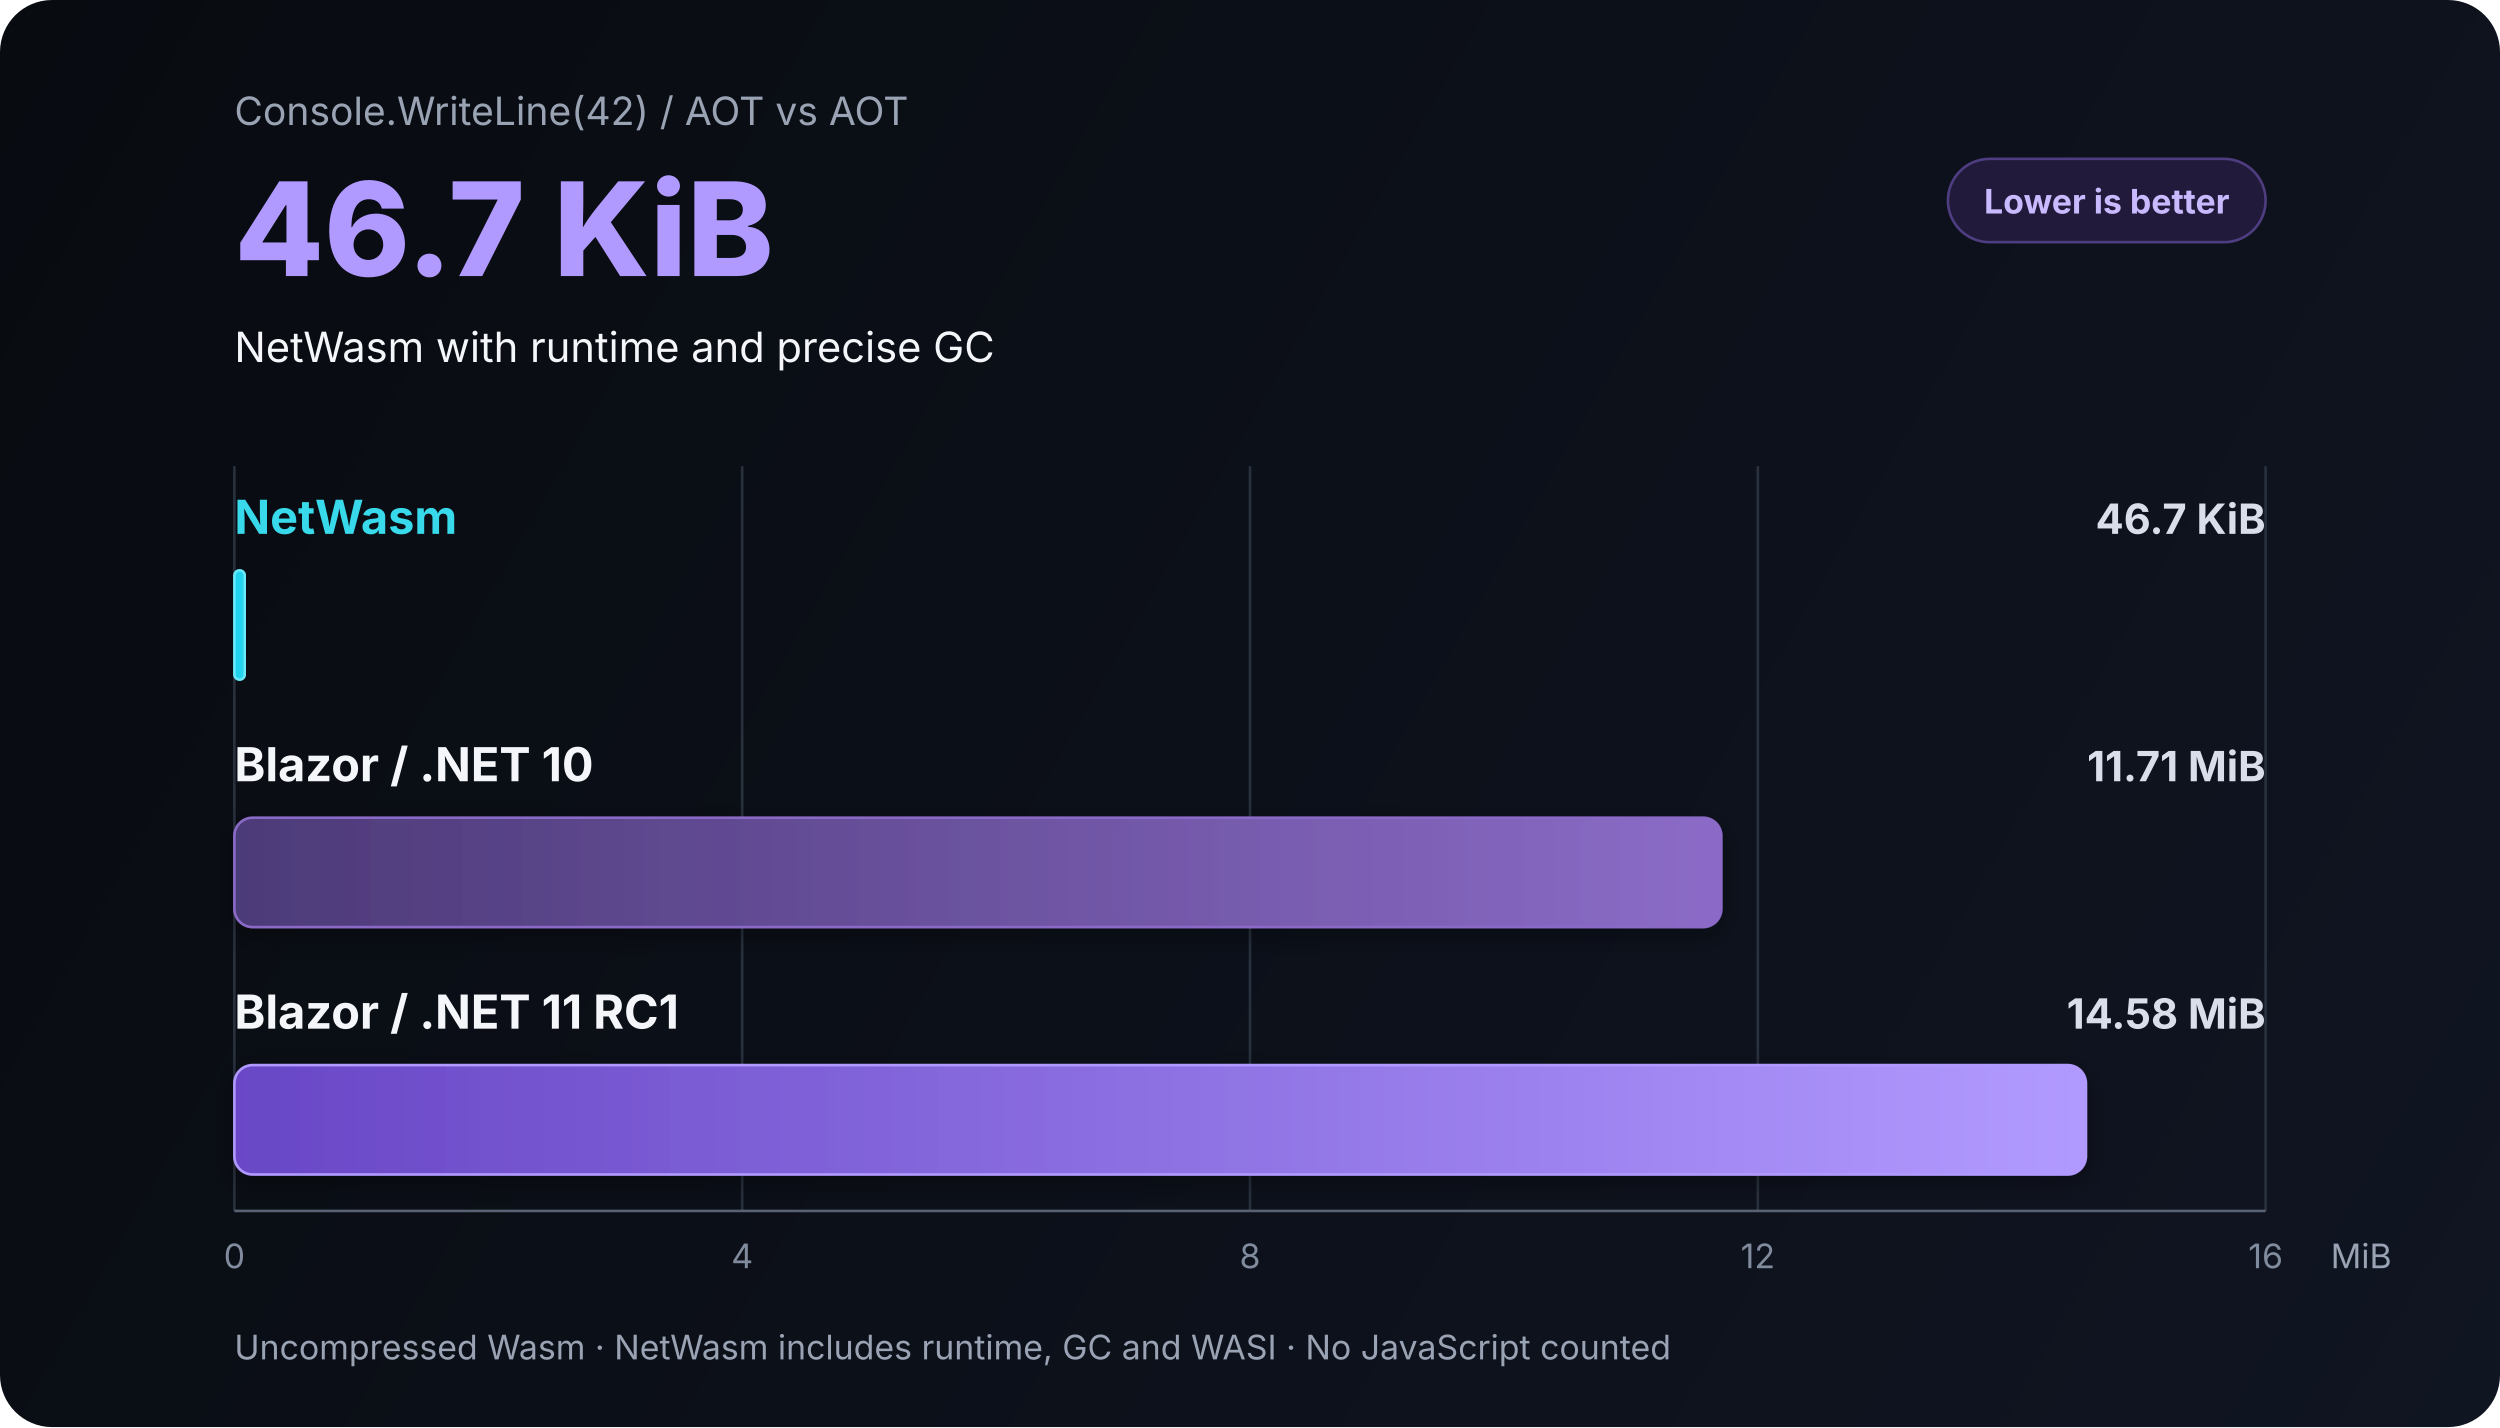
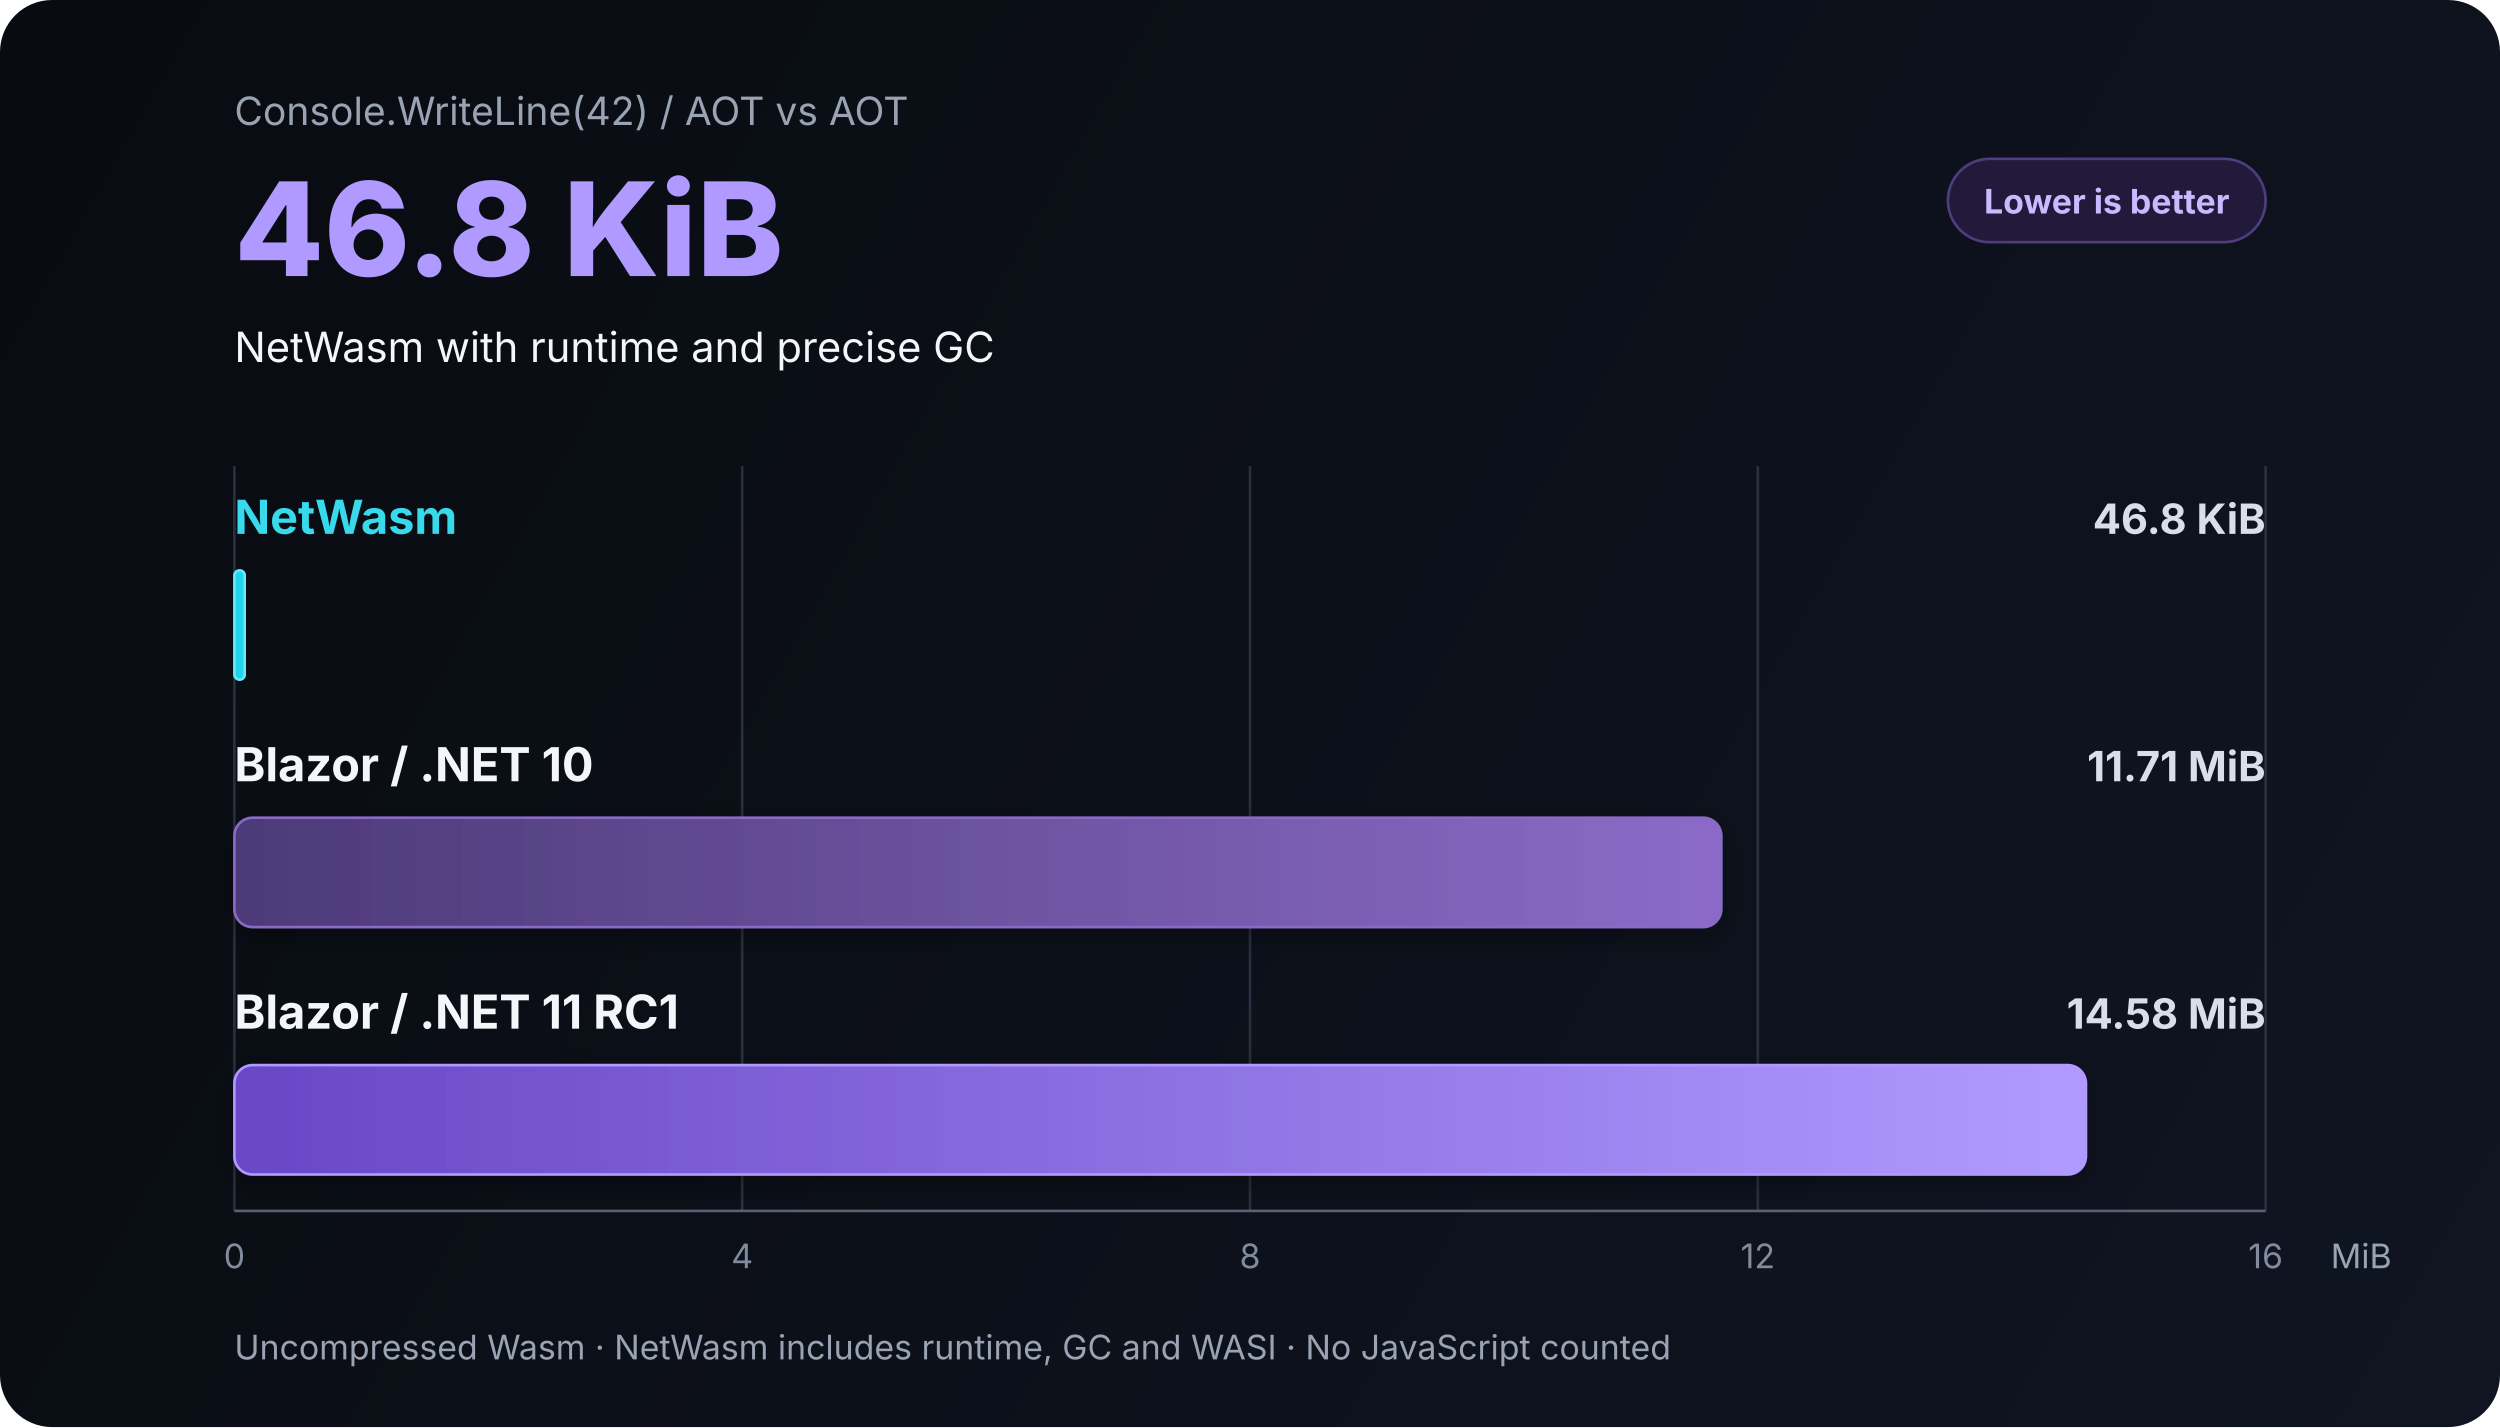
<svg xmlns="http://www.w3.org/2000/svg" role="img" aria-labelledby="chart-title chart-description" width="960" height="548" viewBox="0 0 960 548">
  <defs>
    <linearGradient id="background" x1="0" y1="0" x2="960" y2="548" gradientUnits="userSpaceOnUse">
      <stop offset="0" stop-color="#080b10" />
      <stop offset="1" stop-color="#101522" />
    </linearGradient>
    <linearGradient id="netwasm-bar" x1="90" y1="0" x2="170" y2="0" gradientUnits="userSpaceOnUse">
      <stop offset="0" stop-color="#22d3ee" />
      <stop offset="1" stop-color="#67e8f9" />
    </linearGradient>
    <linearGradient id="dotnet10-bar" x1="90" y1="0" x2="661" y2="0" gradientUnits="userSpaceOnUse">
      <stop offset="0" stop-color="#4c3a78" />
      <stop offset="1" stop-color="#8b6bc7" />
    </linearGradient>
    <linearGradient id="dotnet11-bar" x1="90" y1="0" x2="801" y2="0" gradientUnits="userSpaceOnUse">
      <stop offset="0" stop-color="#6947c6" />
      <stop offset="1" stop-color="#b19aff" />
    </linearGradient>
    <filter id="bar-shadow" x="-10%" y="-40%" width="120%" height="180%">
      <feDropShadow dx="0" dy="3" stdDeviation="5" flood-color="#000" flood-opacity="0.35" />
    </filter>
    <style>
      text { font-family: Inter, ui-sans-serif, system-ui, -apple-system, BlinkMacSystemFont, "Segoe UI", sans-serif; }
      .muted { fill: #99a3b3; }
      .label { fill: #f4f6fa; font-size: 18px; font-weight: 700; }
      .value { fill: #d9deea; font-size: 16px; font-weight: 650; text-anchor: end; }
      .tick { fill: #808b9d; font-size: 13px; text-anchor: middle; }
      .grid { stroke: #29313e; stroke-width: 1; }
    </style>
  </defs>
  <rect width="960" height="548" rx="20" fill="url(#background)" />
  <text x="90" y="48" class="muted" font-size="15">Console.WriteLine(42)  /  AOT vs AOT</text>
-   <text x="90" y="106" fill="#b19aff" font-size="50" font-weight="800">46.7 KiB</text>
+   <text x="90" y="106" fill="#b19aff" font-size="50" font-weight="800">46.8 KiB</text>
  <text x="90" y="139" fill="#f4f6fa" font-size="16">NetWasm with runtime and precise GC</text>
  <g transform="translate(748 61)">
    <rect width="122" height="32" rx="16" fill="#211a3a" stroke="#4f3d81" />
    <text x="61" y="21" fill="#c9b9ff" font-size="13" font-weight="700" text-anchor="middle">Lower is better</text>
  </g>
  <g aria-hidden="true">
    <line x1="90" y1="179" x2="90" y2="465" class="grid" />
    <line x1="285" y1="179" x2="285" y2="465" class="grid" />
    <line x1="480" y1="179" x2="480" y2="465" class="grid" />
    <line x1="675" y1="179" x2="675" y2="465" class="grid" />
    <line x1="870" y1="179" x2="870" y2="465" class="grid" />
  </g>
  <text x="90" y="205" fill="#38d9ea" font-size="18" font-weight="750">NetWasm</text>
-   <text x="870" y="205" fill="#67e8f9" class="value">46.7 KiB</text>
+   <text x="870" y="205" fill="#67e8f9" class="value">46.8 KiB</text>
  <rect x="90" y="219" width="4" height="42" rx="2" fill="url(#netwasm-bar)" stroke="#67e8f9" filter="url(#bar-shadow)" />
  <text x="90" y="300" class="label">Blazor  /  .NET 10</text>
  <text x="870" y="300" class="value">11.71 MiB</text>
  <rect x="90" y="314" width="571" height="42" rx="7" fill="url(#dotnet10-bar)" stroke="#8b6bc7" filter="url(#bar-shadow)" />
  <text x="90" y="395" class="label">Blazor  /  .NET 11 RC1</text>
  <text x="870" y="395" class="value">14.58 MiB</text>
  <rect x="90" y="409" width="711" height="42" rx="7" fill="url(#dotnet11-bar)" stroke="#b19aff" filter="url(#bar-shadow)" />
  <line x1="90" y1="465" x2="870" y2="465" stroke="#586273" />
  <text x="90" y="487" class="tick">0</text>
  <text x="285" y="487" class="tick">4</text>
  <text x="480" y="487" class="tick">8</text>
  <text x="675" y="487" class="tick">12</text>
  <text x="870" y="487" class="tick">16</text>
  <text x="895" y="487" class="muted" font-size="13">MiB</text>
  <text x="90" y="522" class="muted" font-size="13">Uncompressed Wasm · NetWasm includes runtime, GC and WASI · No JavaScript counted</text>
</svg>
